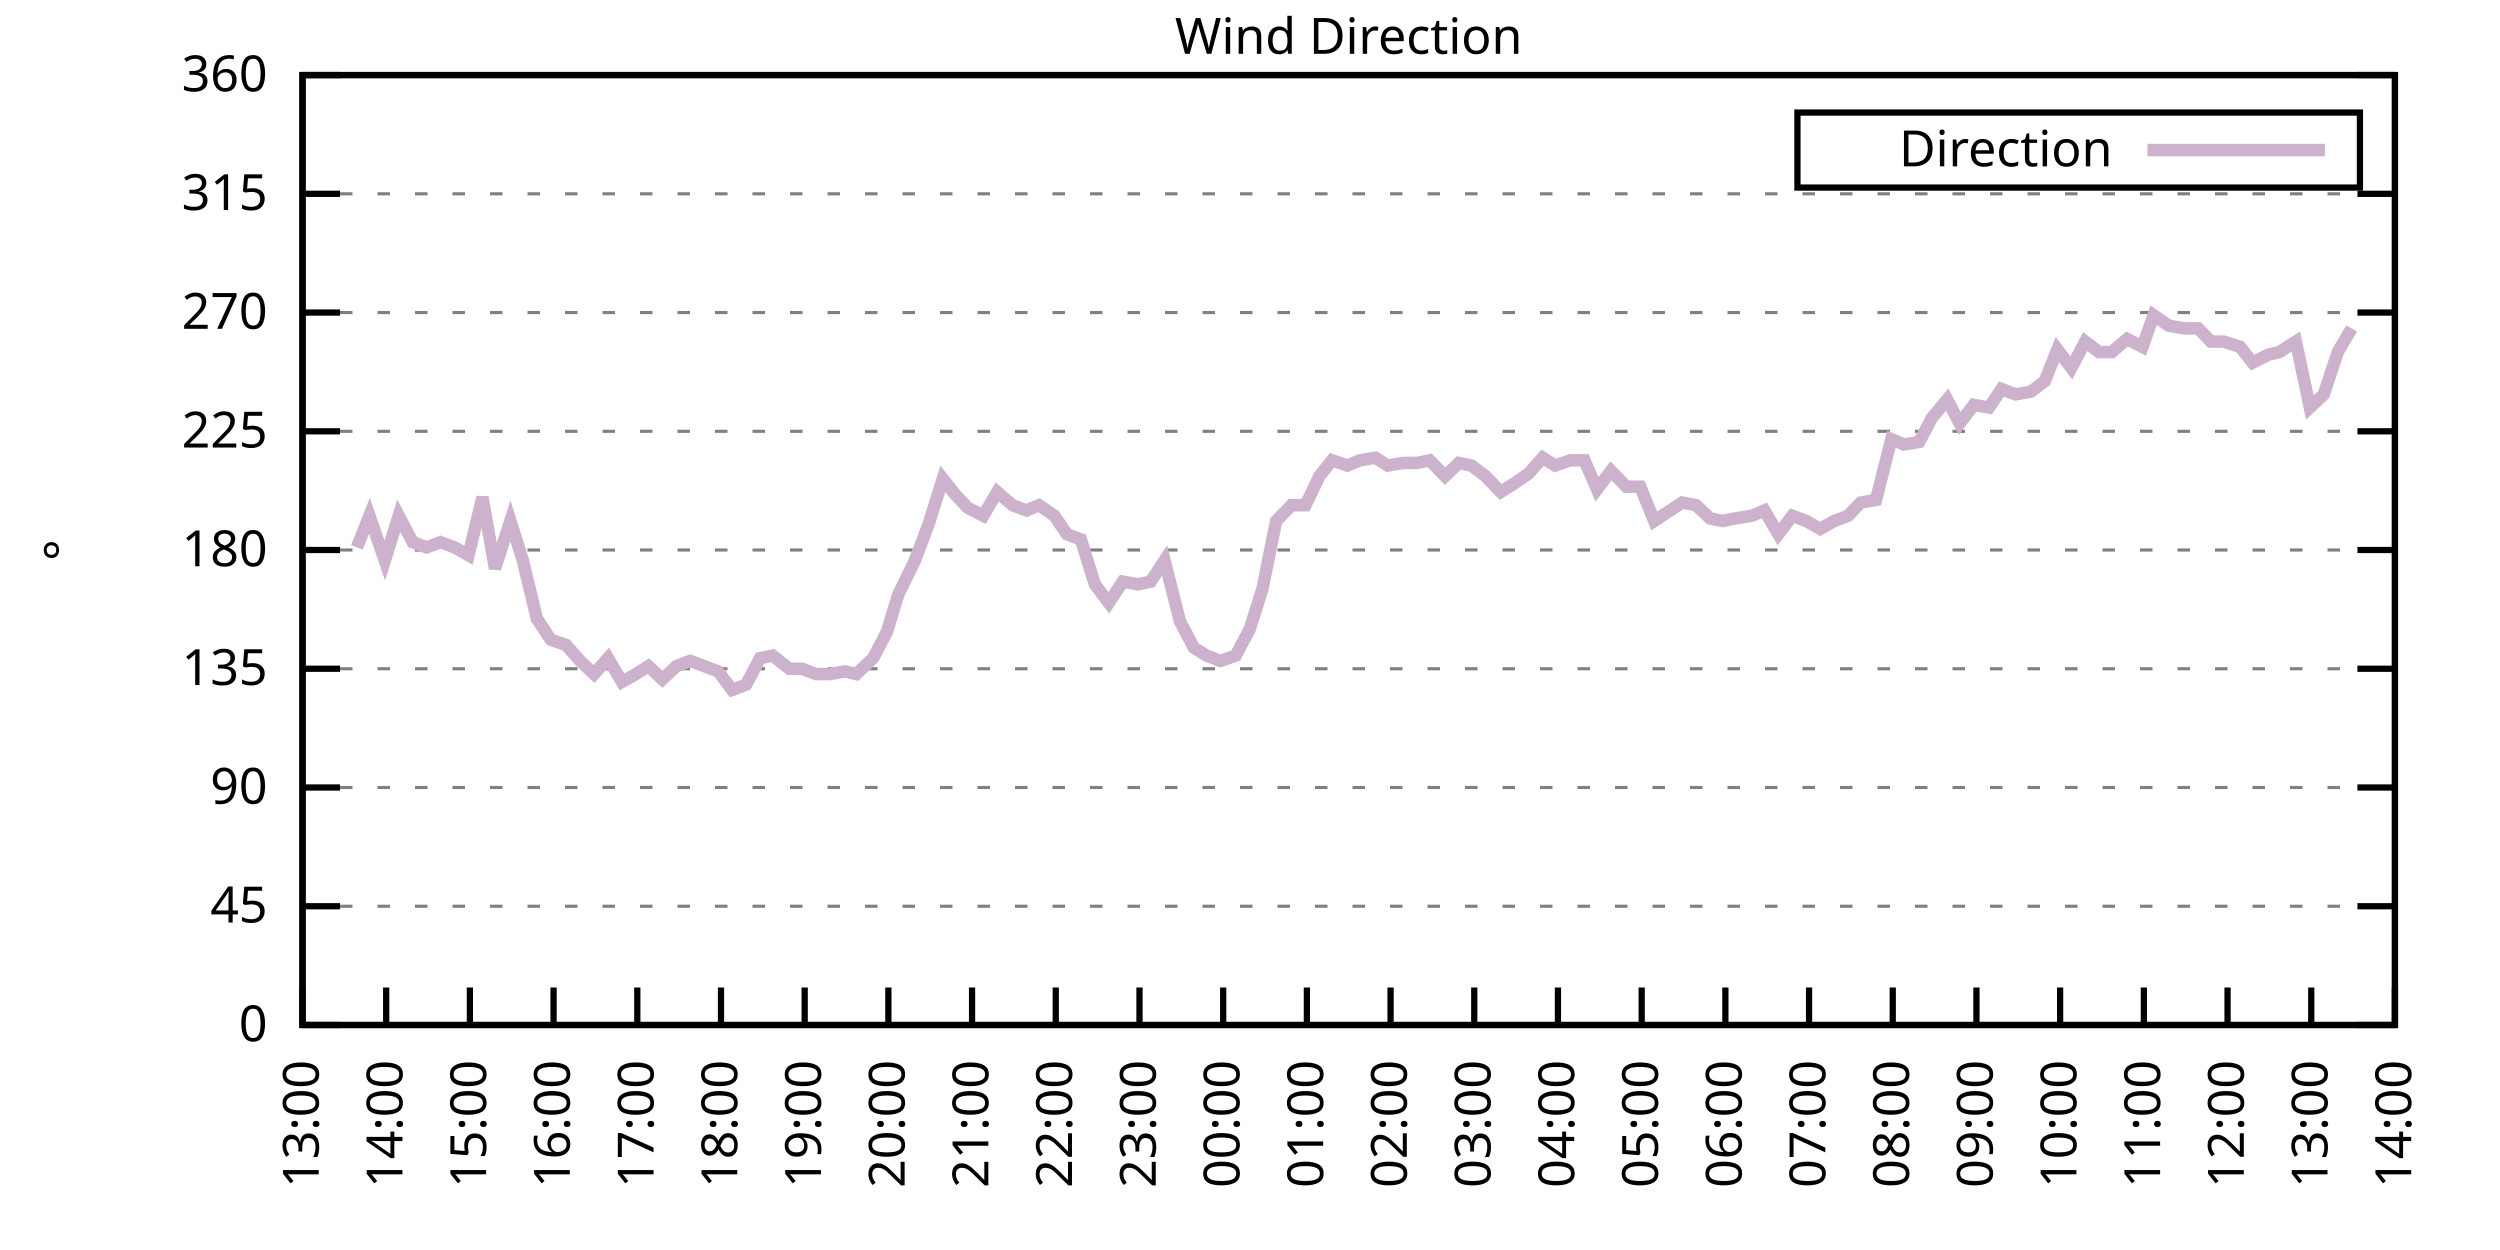
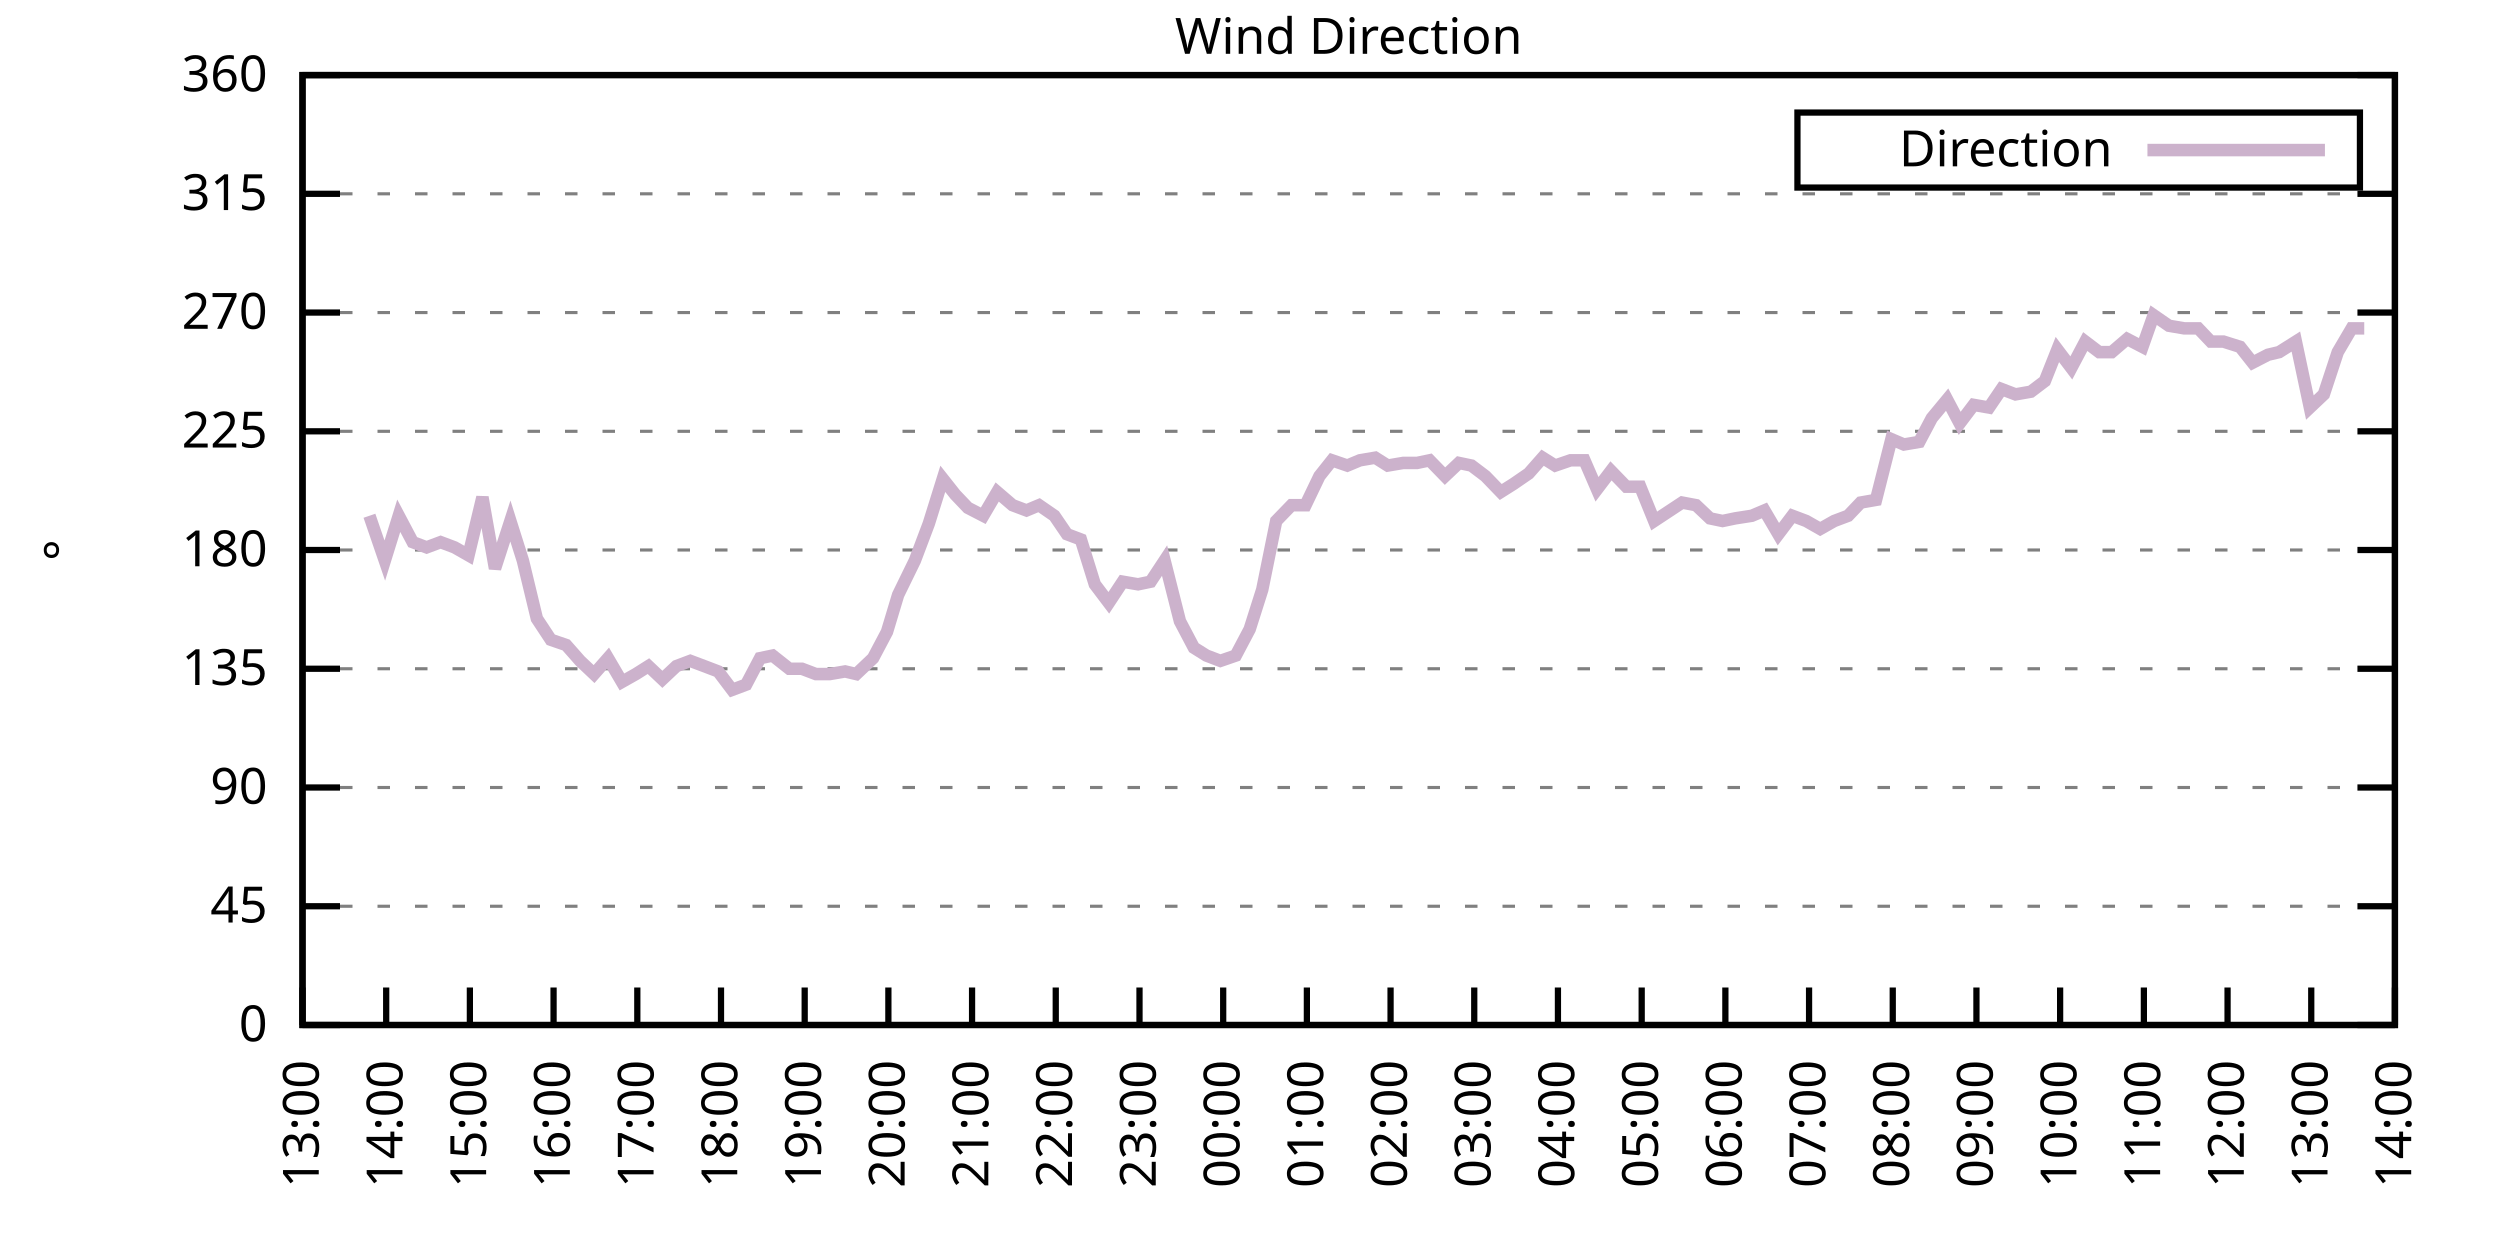
<svg xmlns="http://www.w3.org/2000/svg" xmlns:xlink="http://www.w3.org/1999/xlink" width="400" height="200" viewBox="0 0 400 200">
  <g id="gnuplot_canvas">
    <rect x="0" y="0" width="400" height="200" fill="none" />
    <defs>
      <circle id="gpDot" r="0.5" stroke-width="0.5" stroke="currentColor" />
      <path id="gpPt0" stroke-width="0.333" stroke="currentColor" d="M-1,0 h2 M0,-1 v2" />
      <path id="gpPt1" stroke-width="0.333" stroke="currentColor" d="M-1,-1 L1,1 M1,-1 L-1,1" />
      <path id="gpPt2" stroke-width="0.333" stroke="currentColor" d="M-1,0 L1,0 M0,-1 L0,1 M-1,-1 L1,1 M-1,1 L1,-1" />
      <rect id="gpPt3" stroke-width="0.333" stroke="currentColor" x="-1" y="-1" width="2" height="2" />
      <rect id="gpPt4" stroke-width="0.333" stroke="currentColor" fill="currentColor" x="-1" y="-1" width="2" height="2" />
      <circle id="gpPt5" stroke-width="0.333" stroke="currentColor" cx="0" cy="0" r="1" />
      <use xlink:href="#gpPt5" id="gpPt6" fill="currentColor" stroke="none" />
      <path id="gpPt7" stroke-width="0.333" stroke="currentColor" d="M0,-1.33 L-1.33,0.67 L1.33,0.67 z" />
      <use xlink:href="#gpPt7" id="gpPt8" fill="currentColor" stroke="none" />
      <use xlink:href="#gpPt7" id="gpPt9" stroke="currentColor" transform="rotate(180)" />
      <use xlink:href="#gpPt9" id="gpPt10" fill="currentColor" stroke="none" />
      <use xlink:href="#gpPt3" id="gpPt11" stroke="currentColor" transform="rotate(45)" />
      <use xlink:href="#gpPt11" id="gpPt12" fill="currentColor" stroke="none" />
      <path id="gpPt13" stroke-width="0.333" stroke="currentColor" d="M0,1.330 L1.265,0.411 L0.782,-1.067 L-0.782,-1.076 L-1.265,0.411 z" />
      <use xlink:href="#gpPt13" id="gpPt14" fill="currentColor" stroke="none" />
      <filter id="textbox" filterUnits="objectBoundingBox" x="0" y="0" height="1" width="1">
        <feFlood flood-color="white" flood-opacity="1" result="bgnd" />
        <feComposite in="SourceGraphic" in2="bgnd" operator="atop" />
      </filter>
      <filter id="greybox" filterUnits="objectBoundingBox" x="0" y="0" height="1" width="1">
        <feFlood flood-color="lightgrey" flood-opacity="1" result="grey" />
        <feComposite in="SourceGraphic" in2="grey" operator="atop" />
      </filter>
    </defs>
    <g fill="none" color="white" stroke="currentColor" stroke-width="1.00" stroke-linecap="butt" stroke-linejoin="miter">
</g>
    <g fill="none" color="black" stroke="currentColor" stroke-width="1.00" stroke-linecap="butt" stroke-linejoin="miter">
      <g stroke="none" shape-rendering="crispEdges">
        <polygon fill="rgb(255, 255, 255)" points="48.40,164.00 383.18,164.00 383.18,12.02 48.40,12.02 " />
      </g>
    </g>
    <g fill="none" color="black" stroke="currentColor" stroke-width="1.00" stroke-linecap="butt" stroke-linejoin="miter">
</g>
    <g fill="none" color="black" stroke="black" stroke-width="0.50" stroke-linecap="butt" stroke-linejoin="miter">
</g>
    <g fill="none" color="gray" stroke="currentColor" stroke-width="0.50" stroke-linecap="butt" stroke-linejoin="miter">
      <path stroke="gray" stroke-dasharray="2,4" class="gridline" d="M48.40,164.00 L383.19,164.00  " />
    </g>
    <g fill="none" color="gray" stroke="gray" stroke-width="1.00" stroke-linecap="butt" stroke-linejoin="miter">
</g>
    <g fill="none" color="black" stroke="currentColor" stroke-width="1.00" stroke-linecap="butt" stroke-linejoin="miter">
      <path stroke="black" d="M48.40,164.00 L54.40,164.00 M383.19,164.00 L377.19,164.00  " />
      <g transform="translate(42.80,166.60)" stroke="none" fill="black" font-family="Sans" font-size="8.00" text-anchor="end">
        <text>
          <tspan font-family="Sans"> 0</tspan>
        </text>
      </g>
    </g>
    <g fill="none" color="black" stroke="currentColor" stroke-width="1.00" stroke-linecap="butt" stroke-linejoin="miter">
</g>
    <g fill="none" color="black" stroke="black" stroke-width="0.50" stroke-linecap="butt" stroke-linejoin="miter">
</g>
    <g fill="none" color="gray" stroke="currentColor" stroke-width="0.50" stroke-linecap="butt" stroke-linejoin="miter">
      <path stroke="gray" stroke-dasharray="2,4" class="gridline" d="M48.40,145.00 L383.19,145.00  " />
    </g>
    <g fill="none" color="gray" stroke="gray" stroke-width="1.00" stroke-linecap="butt" stroke-linejoin="miter">
</g>
    <g fill="none" color="black" stroke="currentColor" stroke-width="1.00" stroke-linecap="butt" stroke-linejoin="miter">
      <path stroke="black" d="M48.40,145.00 L54.40,145.00 M383.19,145.00 L377.19,145.00  " />
      <g transform="translate(42.80,147.60)" stroke="none" fill="black" font-family="Sans" font-size="8.00" text-anchor="end">
        <text>
          <tspan font-family="Sans"> 45</tspan>
        </text>
      </g>
    </g>
    <g fill="none" color="black" stroke="currentColor" stroke-width="1.00" stroke-linecap="butt" stroke-linejoin="miter">
</g>
    <g fill="none" color="black" stroke="black" stroke-width="0.50" stroke-linecap="butt" stroke-linejoin="miter">
</g>
    <g fill="none" color="gray" stroke="currentColor" stroke-width="0.50" stroke-linecap="butt" stroke-linejoin="miter">
      <path stroke="gray" stroke-dasharray="2,4" class="gridline" d="M48.40,126.00 L383.19,126.00  " />
    </g>
    <g fill="none" color="gray" stroke="gray" stroke-width="1.00" stroke-linecap="butt" stroke-linejoin="miter">
</g>
    <g fill="none" color="black" stroke="currentColor" stroke-width="1.00" stroke-linecap="butt" stroke-linejoin="miter">
      <path stroke="black" d="M48.40,126.00 L54.40,126.00 M383.19,126.00 L377.19,126.00  " />
      <g transform="translate(42.80,128.60)" stroke="none" fill="black" font-family="Sans" font-size="8.00" text-anchor="end">
        <text>
          <tspan font-family="Sans"> 90</tspan>
        </text>
      </g>
    </g>
    <g fill="none" color="black" stroke="currentColor" stroke-width="1.00" stroke-linecap="butt" stroke-linejoin="miter">
</g>
    <g fill="none" color="black" stroke="black" stroke-width="0.50" stroke-linecap="butt" stroke-linejoin="miter">
</g>
    <g fill="none" color="gray" stroke="currentColor" stroke-width="0.50" stroke-linecap="butt" stroke-linejoin="miter">
      <path stroke="gray" stroke-dasharray="2,4" class="gridline" d="M48.40,107.00 L383.19,107.00  " />
    </g>
    <g fill="none" color="gray" stroke="gray" stroke-width="1.00" stroke-linecap="butt" stroke-linejoin="miter">
</g>
    <g fill="none" color="black" stroke="currentColor" stroke-width="1.00" stroke-linecap="butt" stroke-linejoin="miter">
      <path stroke="black" d="M48.40,107.00 L54.40,107.00 M383.19,107.00 L377.19,107.00  " />
      <g transform="translate(42.80,109.60)" stroke="none" fill="black" font-family="Sans" font-size="8.00" text-anchor="end">
        <text>
          <tspan font-family="Sans"> 135</tspan>
        </text>
      </g>
    </g>
    <g fill="none" color="black" stroke="currentColor" stroke-width="1.00" stroke-linecap="butt" stroke-linejoin="miter">
</g>
    <g fill="none" color="black" stroke="black" stroke-width="0.50" stroke-linecap="butt" stroke-linejoin="miter">
</g>
    <g fill="none" color="gray" stroke="currentColor" stroke-width="0.50" stroke-linecap="butt" stroke-linejoin="miter">
      <path stroke="gray" stroke-dasharray="2,4" class="gridline" d="M48.40,88.00 L383.19,88.00  " />
    </g>
    <g fill="none" color="gray" stroke="gray" stroke-width="1.00" stroke-linecap="butt" stroke-linejoin="miter">
</g>
    <g fill="none" color="black" stroke="currentColor" stroke-width="1.00" stroke-linecap="butt" stroke-linejoin="miter">
      <path stroke="black" d="M48.40,88.00 L54.40,88.00 M383.19,88.00 L377.19,88.00  " />
      <g transform="translate(42.80,90.60)" stroke="none" fill="black" font-family="Sans" font-size="8.00" text-anchor="end">
        <text>
          <tspan font-family="Sans"> 180</tspan>
        </text>
      </g>
    </g>
    <g fill="none" color="black" stroke="currentColor" stroke-width="1.00" stroke-linecap="butt" stroke-linejoin="miter">
</g>
    <g fill="none" color="black" stroke="black" stroke-width="0.50" stroke-linecap="butt" stroke-linejoin="miter">
</g>
    <g fill="none" color="gray" stroke="currentColor" stroke-width="0.50" stroke-linecap="butt" stroke-linejoin="miter">
      <path stroke="gray" stroke-dasharray="2,4" class="gridline" d="M48.40,69.01 L383.19,69.01  " />
    </g>
    <g fill="none" color="gray" stroke="gray" stroke-width="1.00" stroke-linecap="butt" stroke-linejoin="miter">
</g>
    <g fill="none" color="black" stroke="currentColor" stroke-width="1.00" stroke-linecap="butt" stroke-linejoin="miter">
      <path stroke="black" d="M48.40,69.01 L54.40,69.01 M383.19,69.01 L377.19,69.01  " />
      <g transform="translate(42.80,71.61)" stroke="none" fill="black" font-family="Sans" font-size="8.00" text-anchor="end">
        <text>
          <tspan font-family="Sans"> 225</tspan>
        </text>
      </g>
    </g>
    <g fill="none" color="black" stroke="currentColor" stroke-width="1.00" stroke-linecap="butt" stroke-linejoin="miter">
</g>
    <g fill="none" color="black" stroke="black" stroke-width="0.50" stroke-linecap="butt" stroke-linejoin="miter">
</g>
    <g fill="none" color="gray" stroke="currentColor" stroke-width="0.50" stroke-linecap="butt" stroke-linejoin="miter">
      <path stroke="gray" stroke-dasharray="2,4" class="gridline" d="M48.40,50.01 L383.19,50.01  " />
    </g>
    <g fill="none" color="gray" stroke="gray" stroke-width="1.00" stroke-linecap="butt" stroke-linejoin="miter">
</g>
    <g fill="none" color="black" stroke="currentColor" stroke-width="1.00" stroke-linecap="butt" stroke-linejoin="miter">
      <path stroke="black" d="M48.40,50.01 L54.40,50.01 M383.19,50.01 L377.19,50.01  " />
      <g transform="translate(42.80,52.61)" stroke="none" fill="black" font-family="Sans" font-size="8.00" text-anchor="end">
        <text>
          <tspan font-family="Sans"> 270</tspan>
        </text>
      </g>
    </g>
    <g fill="none" color="black" stroke="currentColor" stroke-width="1.00" stroke-linecap="butt" stroke-linejoin="miter">
</g>
    <g fill="none" color="black" stroke="black" stroke-width="0.50" stroke-linecap="butt" stroke-linejoin="miter">
</g>
    <g fill="none" color="gray" stroke="currentColor" stroke-width="0.50" stroke-linecap="butt" stroke-linejoin="miter">
      <path stroke="gray" stroke-dasharray="2,4" class="gridline" d="M48.40,31.01 L383.19,31.01  " />
    </g>
    <g fill="none" color="gray" stroke="gray" stroke-width="1.00" stroke-linecap="butt" stroke-linejoin="miter">
</g>
    <g fill="none" color="black" stroke="currentColor" stroke-width="1.00" stroke-linecap="butt" stroke-linejoin="miter">
      <path stroke="black" d="M48.40,31.01 L54.40,31.01 M383.19,31.01 L377.19,31.01  " />
      <g transform="translate(42.80,33.61)" stroke="none" fill="black" font-family="Sans" font-size="8.00" text-anchor="end">
        <text>
          <tspan font-family="Sans"> 315</tspan>
        </text>
      </g>
    </g>
    <g fill="none" color="black" stroke="currentColor" stroke-width="1.00" stroke-linecap="butt" stroke-linejoin="miter">
</g>
    <g fill="none" color="black" stroke="black" stroke-width="0.50" stroke-linecap="butt" stroke-linejoin="miter">
</g>
    <g fill="none" color="gray" stroke="currentColor" stroke-width="0.50" stroke-linecap="butt" stroke-linejoin="miter">
      <path stroke="gray" stroke-dasharray="2,4" class="gridline" d="M48.40,12.01 L383.19,12.01  " />
    </g>
    <g fill="none" color="gray" stroke="gray" stroke-width="1.00" stroke-linecap="butt" stroke-linejoin="miter">
</g>
    <g fill="none" color="black" stroke="currentColor" stroke-width="1.00" stroke-linecap="butt" stroke-linejoin="miter">
      <path stroke="black" d="M48.40,12.01 L54.40,12.01 M383.19,12.01 L377.19,12.01  " />
      <g transform="translate(42.80,14.61)" stroke="none" fill="black" font-family="Sans" font-size="8.00" text-anchor="end">
        <text>
          <tspan font-family="Sans"> 360</tspan>
        </text>
      </g>
    </g>
    <g fill="none" color="black" stroke="currentColor" stroke-width="1.00" stroke-linecap="butt" stroke-linejoin="miter">
      <path stroke="black" d="M48.40,164.00 L48.40,158.00  " />
      <g transform="translate(51.00,169.60) rotate(270.00)" stroke="none" fill="black" font-family="Sans" font-size="8.00" text-anchor="end">
        <text>
          <tspan font-family="Sans">13:00</tspan>
        </text>
      </g>
    </g>
    <g fill="none" color="black" stroke="currentColor" stroke-width="1.00" stroke-linecap="butt" stroke-linejoin="miter">
      <path stroke="black" d="M61.79,164.00 L61.79,158.00  " />
      <g transform="translate(64.39,169.60) rotate(270.00)" stroke="none" fill="black" font-family="Sans" font-size="8.00" text-anchor="end">
        <text>
          <tspan font-family="Sans">14:00</tspan>
        </text>
      </g>
    </g>
    <g fill="none" color="black" stroke="currentColor" stroke-width="1.00" stroke-linecap="butt" stroke-linejoin="miter">
      <path stroke="black" d="M75.18,164.00 L75.18,158.00  " />
      <g transform="translate(77.78,169.60) rotate(270.00)" stroke="none" fill="black" font-family="Sans" font-size="8.00" text-anchor="end">
        <text>
          <tspan font-family="Sans">15:00</tspan>
        </text>
      </g>
    </g>
    <g fill="none" color="black" stroke="currentColor" stroke-width="1.00" stroke-linecap="butt" stroke-linejoin="miter">
      <path stroke="black" d="M88.57,164.00 L88.57,158.00  " />
      <g transform="translate(91.17,169.60) rotate(270.00)" stroke="none" fill="black" font-family="Sans" font-size="8.00" text-anchor="end">
        <text>
          <tspan font-family="Sans">16:00</tspan>
        </text>
      </g>
    </g>
    <g fill="none" color="black" stroke="currentColor" stroke-width="1.00" stroke-linecap="butt" stroke-linejoin="miter">
      <path stroke="black" d="M101.97,164.00 L101.97,158.00  " />
      <g transform="translate(104.57,169.60) rotate(270.00)" stroke="none" fill="black" font-family="Sans" font-size="8.00" text-anchor="end">
        <text>
          <tspan font-family="Sans">17:00</tspan>
        </text>
      </g>
    </g>
    <g fill="none" color="black" stroke="currentColor" stroke-width="1.00" stroke-linecap="butt" stroke-linejoin="miter">
      <path stroke="black" d="M115.36,164.00 L115.36,158.00  " />
      <g transform="translate(117.96,169.60) rotate(270.00)" stroke="none" fill="black" font-family="Sans" font-size="8.00" text-anchor="end">
        <text>
          <tspan font-family="Sans">18:00</tspan>
        </text>
      </g>
    </g>
    <g fill="none" color="black" stroke="currentColor" stroke-width="1.00" stroke-linecap="butt" stroke-linejoin="miter">
      <path stroke="black" d="M128.75,164.00 L128.75,158.00  " />
      <g transform="translate(131.35,169.60) rotate(270.00)" stroke="none" fill="black" font-family="Sans" font-size="8.00" text-anchor="end">
        <text>
          <tspan font-family="Sans">19:00</tspan>
        </text>
      </g>
    </g>
    <g fill="none" color="black" stroke="currentColor" stroke-width="1.00" stroke-linecap="butt" stroke-linejoin="miter">
      <path stroke="black" d="M142.14,164.00 L142.14,158.00  " />
      <g transform="translate(144.74,169.60) rotate(270.00)" stroke="none" fill="black" font-family="Sans" font-size="8.00" text-anchor="end">
        <text>
          <tspan font-family="Sans">20:00</tspan>
        </text>
      </g>
    </g>
    <g fill="none" color="black" stroke="currentColor" stroke-width="1.00" stroke-linecap="butt" stroke-linejoin="miter">
      <path stroke="black" d="M155.53,164.00 L155.53,158.00  " />
      <g transform="translate(158.13,169.60) rotate(270.00)" stroke="none" fill="black" font-family="Sans" font-size="8.00" text-anchor="end">
        <text>
          <tspan font-family="Sans">21:00</tspan>
        </text>
      </g>
    </g>
    <g fill="none" color="black" stroke="currentColor" stroke-width="1.00" stroke-linecap="butt" stroke-linejoin="miter">
      <path stroke="black" d="M168.92,164.00 L168.92,158.00  " />
      <g transform="translate(171.52,169.60) rotate(270.00)" stroke="none" fill="black" font-family="Sans" font-size="8.00" text-anchor="end">
        <text>
          <tspan font-family="Sans">22:00</tspan>
        </text>
      </g>
    </g>
    <g fill="none" color="black" stroke="currentColor" stroke-width="1.00" stroke-linecap="butt" stroke-linejoin="miter">
      <path stroke="black" d="M182.32,164.00 L182.32,158.00  " />
      <g transform="translate(184.92,169.60) rotate(270.00)" stroke="none" fill="black" font-family="Sans" font-size="8.00" text-anchor="end">
        <text>
          <tspan font-family="Sans">23:00</tspan>
        </text>
      </g>
    </g>
    <g fill="none" color="black" stroke="currentColor" stroke-width="1.00" stroke-linecap="butt" stroke-linejoin="miter">
      <path stroke="black" d="M195.71,164.00 L195.71,158.00  " />
      <g transform="translate(198.31,169.60) rotate(270.00)" stroke="none" fill="black" font-family="Sans" font-size="8.00" text-anchor="end">
        <text>
          <tspan font-family="Sans">00:00</tspan>
        </text>
      </g>
    </g>
    <g fill="none" color="black" stroke="currentColor" stroke-width="1.00" stroke-linecap="butt" stroke-linejoin="miter">
      <path stroke="black" d="M209.10,164.00 L209.10,158.00  " />
      <g transform="translate(211.70,169.60) rotate(270.00)" stroke="none" fill="black" font-family="Sans" font-size="8.00" text-anchor="end">
        <text>
          <tspan font-family="Sans">01:00</tspan>
        </text>
      </g>
    </g>
    <g fill="none" color="black" stroke="currentColor" stroke-width="1.00" stroke-linecap="butt" stroke-linejoin="miter">
      <path stroke="black" d="M222.49,164.00 L222.49,158.00  " />
      <g transform="translate(225.09,169.60) rotate(270.00)" stroke="none" fill="black" font-family="Sans" font-size="8.00" text-anchor="end">
        <text>
          <tspan font-family="Sans">02:00</tspan>
        </text>
      </g>
    </g>
    <g fill="none" color="black" stroke="currentColor" stroke-width="1.00" stroke-linecap="butt" stroke-linejoin="miter">
      <path stroke="black" d="M235.88,164.00 L235.88,158.00  " />
      <g transform="translate(238.48,169.60) rotate(270.00)" stroke="none" fill="black" font-family="Sans" font-size="8.00" text-anchor="end">
        <text>
          <tspan font-family="Sans">03:00</tspan>
        </text>
      </g>
    </g>
    <g fill="none" color="black" stroke="currentColor" stroke-width="1.00" stroke-linecap="butt" stroke-linejoin="miter">
      <path stroke="black" d="M249.27,164.00 L249.27,158.00  " />
      <g transform="translate(251.87,169.60) rotate(270.00)" stroke="none" fill="black" font-family="Sans" font-size="8.00" text-anchor="end">
        <text>
          <tspan font-family="Sans">04:00</tspan>
        </text>
      </g>
    </g>
    <g fill="none" color="black" stroke="currentColor" stroke-width="1.00" stroke-linecap="butt" stroke-linejoin="miter">
      <path stroke="black" d="M262.67,164.00 L262.67,158.00  " />
      <g transform="translate(265.27,169.60) rotate(270.00)" stroke="none" fill="black" font-family="Sans" font-size="8.00" text-anchor="end">
        <text>
          <tspan font-family="Sans">05:00</tspan>
        </text>
      </g>
    </g>
    <g fill="none" color="black" stroke="currentColor" stroke-width="1.00" stroke-linecap="butt" stroke-linejoin="miter">
      <path stroke="black" d="M276.06,164.00 L276.06,158.00  " />
      <g transform="translate(278.66,169.60) rotate(270.00)" stroke="none" fill="black" font-family="Sans" font-size="8.00" text-anchor="end">
        <text>
          <tspan font-family="Sans">06:00</tspan>
        </text>
      </g>
    </g>
    <g fill="none" color="black" stroke="currentColor" stroke-width="1.00" stroke-linecap="butt" stroke-linejoin="miter">
      <path stroke="black" d="M289.45,164.00 L289.45,158.00  " />
      <g transform="translate(292.05,169.60) rotate(270.00)" stroke="none" fill="black" font-family="Sans" font-size="8.00" text-anchor="end">
        <text>
          <tspan font-family="Sans">07:00</tspan>
        </text>
      </g>
    </g>
    <g fill="none" color="black" stroke="currentColor" stroke-width="1.00" stroke-linecap="butt" stroke-linejoin="miter">
      <path stroke="black" d="M302.84,164.00 L302.84,158.00  " />
      <g transform="translate(305.44,169.60) rotate(270.00)" stroke="none" fill="black" font-family="Sans" font-size="8.00" text-anchor="end">
        <text>
          <tspan font-family="Sans">08:00</tspan>
        </text>
      </g>
    </g>
    <g fill="none" color="black" stroke="currentColor" stroke-width="1.00" stroke-linecap="butt" stroke-linejoin="miter">
      <path stroke="black" d="M316.23,164.00 L316.23,158.00  " />
      <g transform="translate(318.83,169.60) rotate(270.00)" stroke="none" fill="black" font-family="Sans" font-size="8.00" text-anchor="end">
        <text>
          <tspan font-family="Sans">09:00</tspan>
        </text>
      </g>
    </g>
    <g fill="none" color="black" stroke="currentColor" stroke-width="1.00" stroke-linecap="butt" stroke-linejoin="miter">
      <path stroke="black" d="M329.62,164.00 L329.62,158.00  " />
      <g transform="translate(332.22,169.60) rotate(270.00)" stroke="none" fill="black" font-family="Sans" font-size="8.00" text-anchor="end">
        <text>
          <tspan font-family="Sans">10:00</tspan>
        </text>
      </g>
    </g>
    <g fill="none" color="black" stroke="currentColor" stroke-width="1.00" stroke-linecap="butt" stroke-linejoin="miter">
      <path stroke="black" d="M343.02,164.00 L343.02,158.00  " />
      <g transform="translate(345.62,169.60) rotate(270.00)" stroke="none" fill="black" font-family="Sans" font-size="8.00" text-anchor="end">
        <text>
          <tspan font-family="Sans">11:00</tspan>
        </text>
      </g>
    </g>
    <g fill="none" color="black" stroke="currentColor" stroke-width="1.00" stroke-linecap="butt" stroke-linejoin="miter">
      <path stroke="black" d="M356.41,164.00 L356.41,158.00  " />
      <g transform="translate(359.01,169.60) rotate(270.00)" stroke="none" fill="black" font-family="Sans" font-size="8.00" text-anchor="end">
        <text>
          <tspan font-family="Sans">12:00</tspan>
        </text>
      </g>
    </g>
    <g fill="none" color="black" stroke="currentColor" stroke-width="1.00" stroke-linecap="butt" stroke-linejoin="miter">
      <path stroke="black" d="M369.80,164.00 L369.80,158.00  " />
      <g transform="translate(372.40,169.60) rotate(270.00)" stroke="none" fill="black" font-family="Sans" font-size="8.00" text-anchor="end">
        <text>
          <tspan font-family="Sans">13:00</tspan>
        </text>
      </g>
    </g>
    <g fill="none" color="black" stroke="currentColor" stroke-width="1.00" stroke-linecap="butt" stroke-linejoin="miter">
      <path stroke="black" d="M383.19,164.00 L383.19,158.00  " />
      <g transform="translate(385.79,169.60) rotate(270.00)" stroke="none" fill="black" font-family="Sans" font-size="8.00" text-anchor="end">
        <text>
          <tspan font-family="Sans">14:00</tspan>
        </text>
      </g>
    </g>
    <g fill="none" color="black" stroke="currentColor" stroke-width="1.00" stroke-linecap="butt" stroke-linejoin="miter">
</g>
    <g fill="none" color="black" stroke="currentColor" stroke-width="1.00" stroke-linecap="butt" stroke-linejoin="miter">
      <path stroke="black" d="M48.40,12.01 L48.40,164.00 L383.19,164.00 L383.19,12.01 L48.40,12.01 Z  " />
    </g>
    <g fill="none" color="black" stroke="currentColor" stroke-width="1.00" stroke-linecap="butt" stroke-linejoin="miter">
</g>
    <g fill="none" color="black" stroke="currentColor" stroke-width="1.00" stroke-linecap="butt" stroke-linejoin="miter">
      <path stroke="black" d="M287.59,30.01 L287.59,18.01 L377.59,18.01 L377.59,30.01 L287.59,30.01 Z  " />
    </g>
    <g id="Wind_direction_plot_1">
      <g fill="none" color="white" stroke="black" stroke-width="2.00" stroke-linecap="butt" stroke-linejoin="miter">
</g>
      <g fill="none" color="black" stroke="currentColor" stroke-width="2.00" stroke-linecap="butt" stroke-linejoin="miter">
        <g transform="translate(337.99,26.61)" stroke="none" fill="black" font-family="Sans" font-size="8.00" text-anchor="end">
          <text>
            <tspan font-family="Sans">Direction</tspan>
          </text>
        </g>
      </g>
      <g fill="none" color="black" stroke="currentColor" stroke-width="2.00" stroke-linecap="butt" stroke-linejoin="miter">
-         <path stroke="rgb(204, 178, 204)" d="M343.59,24.01 L371.99,24.01 M57.10,87.58 L59.11,82.52 L61.57,89.69 L63.80,82.52 L66.03,86.74 L68.26,87.58   L70.50,86.74 L72.73,87.58 L74.96,88.85 L77.19,79.56 L79.20,90.96 L81.66,83.36 L83.66,89.69 L85.90,98.98   L88.13,102.36 L90.58,103.20 L92.82,105.74 L95.05,107.85 L97.28,105.31 L99.51,109.11 L101.74,107.85 L103.75,106.58   L105.98,108.69 L108.22,106.58 L110.45,105.74 L112.68,106.58 L114.91,107.43 L117.14,110.38 L119.38,109.54 L121.61,105.31   L123.62,104.89 L126.29,107.00 L128.30,107.00 L130.54,107.85 L132.77,107.85 L135.22,107.43 L137.01,107.85 L139.69,105.31   L141.92,101.09 L143.70,95.18 L146.38,89.69 L148.61,83.78 L150.85,76.61 L152.85,79.14 L154.86,81.25 L157.32,82.52   L159.55,78.72 L162.01,80.83 L164.24,81.67 L166.25,80.83 L168.70,82.52 L170.71,85.47 L172.94,86.32 L175.17,93.49   L177.41,96.45 L179.64,93.07 L182.09,93.49 L184.10,93.07 L186.33,89.69 L188.79,99.40 L191.02,103.63 L193.03,104.89   L195.26,105.74 L197.72,104.89 L199.95,100.67 L201.96,94.34 L204.19,83.36 L206.64,80.83 L208.88,80.83 L211.11,76.18   L213.12,73.65 L215.57,74.49 L217.58,73.65 L220.04,73.23 L222.04,74.49 L224.50,74.07 L226.73,74.07 L228.74,73.65   L231.20,76.18 L233.43,74.07 L235.44,74.49 L237.67,76.18 L240.12,78.72 L242.13,77.45 L244.59,75.76 L246.82,73.23   L248.83,74.49 L251.28,73.65 L253.51,73.65 L255.52,78.29 L257.76,75.34 L260.21,77.87 L262.44,77.87 L264.67,83.36   L269.14,80.41 L271.37,80.83 L273.60,82.94 L275.61,83.36 L277.62,82.94 L280.30,82.52 L282.31,81.67 L284.54,85.47   L286.77,82.52 L289.00,83.36 L291.23,84.63 L293.47,83.36 L295.70,82.52 L297.71,80.41 L300.16,79.98 L302.62,70.27   L304.63,71.12 L307.08,70.70 L309.09,66.90 L311.54,63.94 L313.55,67.74 L315.79,64.78 L318.24,65.21 L320.25,62.25   L322.48,63.10 L324.94,62.67 L327.17,60.98 L329.18,55.92 L331.41,58.87 L333.64,54.65 L335.87,56.34 L337.88,56.34   L340.34,54.23 L342.79,55.50 L344.58,50.43 L347.03,52.12 L349.49,52.54 L351.72,52.54 L353.73,54.65 L355.74,54.65   L358.42,55.50 L360.42,58.03 L362.88,56.76 L364.66,56.34 L367.34,54.65 L369.58,65.21 L371.81,63.10 L374.04,56.34   L376.27,52.54  " />
+         <path stroke="rgb(204, 178, 204)" d="M343.59,24.01 L371.99,24.01 M59.11,82.52 L61.57,89.69 L63.80,82.52 L66.03,86.74 L68.26,87.58 L70.50,86.74   L72.73,87.58 L74.96,88.85 L77.19,79.56 L79.20,90.96 L81.66,83.36 L83.66,89.69 L85.90,98.98 L88.13,102.36   L90.58,103.20 L92.82,105.74 L95.05,107.85 L97.28,105.31 L99.51,109.11 L101.74,107.85 L103.75,106.58 L105.98,108.69   L108.22,106.58 L110.45,105.74 L112.68,106.58 L114.91,107.43 L117.14,110.38 L119.38,109.54 L121.61,105.31 L123.62,104.89   L126.29,107.00 L128.30,107.00 L130.54,107.85 L132.77,107.85 L135.22,107.43 L137.01,107.85 L139.69,105.31 L141.92,101.09   L143.70,95.18 L146.38,89.69 L148.61,83.78 L150.85,76.61 L152.85,79.14 L154.86,81.25 L157.32,82.52 L159.55,78.72   L162.01,80.83 L164.24,81.67 L166.25,80.83 L168.70,82.52 L170.71,85.47 L172.94,86.32 L175.17,93.49 L177.41,96.45   L179.64,93.07 L182.09,93.49 L184.10,93.07 L186.33,89.69 L188.79,99.40 L191.02,103.63 L193.03,104.89 L195.26,105.74   L197.72,104.89 L199.95,100.67 L201.96,94.34 L204.19,83.36 L206.64,80.83 L208.88,80.83 L211.11,76.18 L213.12,73.65   L215.57,74.49 L217.58,73.65 L220.04,73.23 L222.04,74.49 L224.50,74.07 L226.73,74.07 L228.74,73.65 L231.20,76.18   L233.43,74.07 L235.44,74.49 L237.67,76.18 L240.12,78.72 L242.13,77.45 L244.59,75.76 L246.82,73.23 L248.83,74.49   L251.28,73.65 L253.51,73.65 L255.52,78.29 L257.76,75.34 L260.21,77.87 L262.44,77.87 L264.67,83.36 L269.14,80.41   L271.37,80.83 L273.60,82.94 L275.61,83.36 L277.62,82.94 L280.30,82.52 L282.31,81.67 L284.54,85.47 L286.77,82.52   L289.00,83.36 L291.23,84.63 L293.47,83.36 L295.70,82.52 L297.71,80.41 L300.16,79.98 L302.62,70.27 L304.63,71.12   L307.08,70.70 L309.09,66.90 L311.54,63.94 L313.55,67.74 L315.79,64.78 L318.24,65.21 L320.25,62.25 L322.48,63.10   L324.94,62.67 L327.17,60.98 L329.18,55.92 L331.41,58.87 L333.64,54.65 L335.87,56.34 L337.88,56.34 L340.34,54.23   L342.79,55.50 L344.58,50.43 L347.03,52.12 L349.49,52.54 L351.72,52.54 L353.73,54.65 L355.74,54.65 L358.42,55.50   L360.42,58.03 L362.88,56.76 L364.66,56.34 L367.34,54.65 L369.58,65.21 L371.81,63.10 L374.04,56.34 L376.27,52.54   L378.28,52.54  " />
      </g>
    </g>
    <g fill="none" color="black" stroke="currentColor" stroke-width="2.00" stroke-linecap="butt" stroke-linejoin="miter">
</g>
    <g fill="none" color="black" stroke="black" stroke-width="1.00" stroke-linecap="butt" stroke-linejoin="miter">
</g>
    <g fill="none" color="black" stroke="currentColor" stroke-width="1.00" stroke-linecap="butt" stroke-linejoin="miter">
      <path stroke="black" d="M48.40,12.01 L48.40,164.00 L383.19,164.00 L383.19,12.01 L48.40,12.01 Z  " />
      <g transform="translate(12.80,88.01) rotate(270.00)" stroke="none" fill="black" font-family="Sans" font-size="8.00" text-anchor="middle">
        <text>
          <tspan font-family="Sans">°</tspan>
        </text>
      </g>
    </g>
    <g fill="none" color="black" stroke="currentColor" stroke-width="1.00" stroke-linecap="butt" stroke-linejoin="miter">
</g>
    <g fill="none" color="black" stroke="currentColor" stroke-width="1.00" stroke-linecap="butt" stroke-linejoin="miter">
      <g transform="translate(215.79,8.61)" stroke="none" fill="black" font-family="Sans" font-size="8.00" text-anchor="middle">
        <text>
          <tspan font-family="Sans">Wind Direction</tspan>
        </text>
      </g>
    </g>
    <g fill="none" color="black" stroke="currentColor" stroke-width="1.00" stroke-linecap="butt" stroke-linejoin="miter">
</g>
  </g>
</svg>
